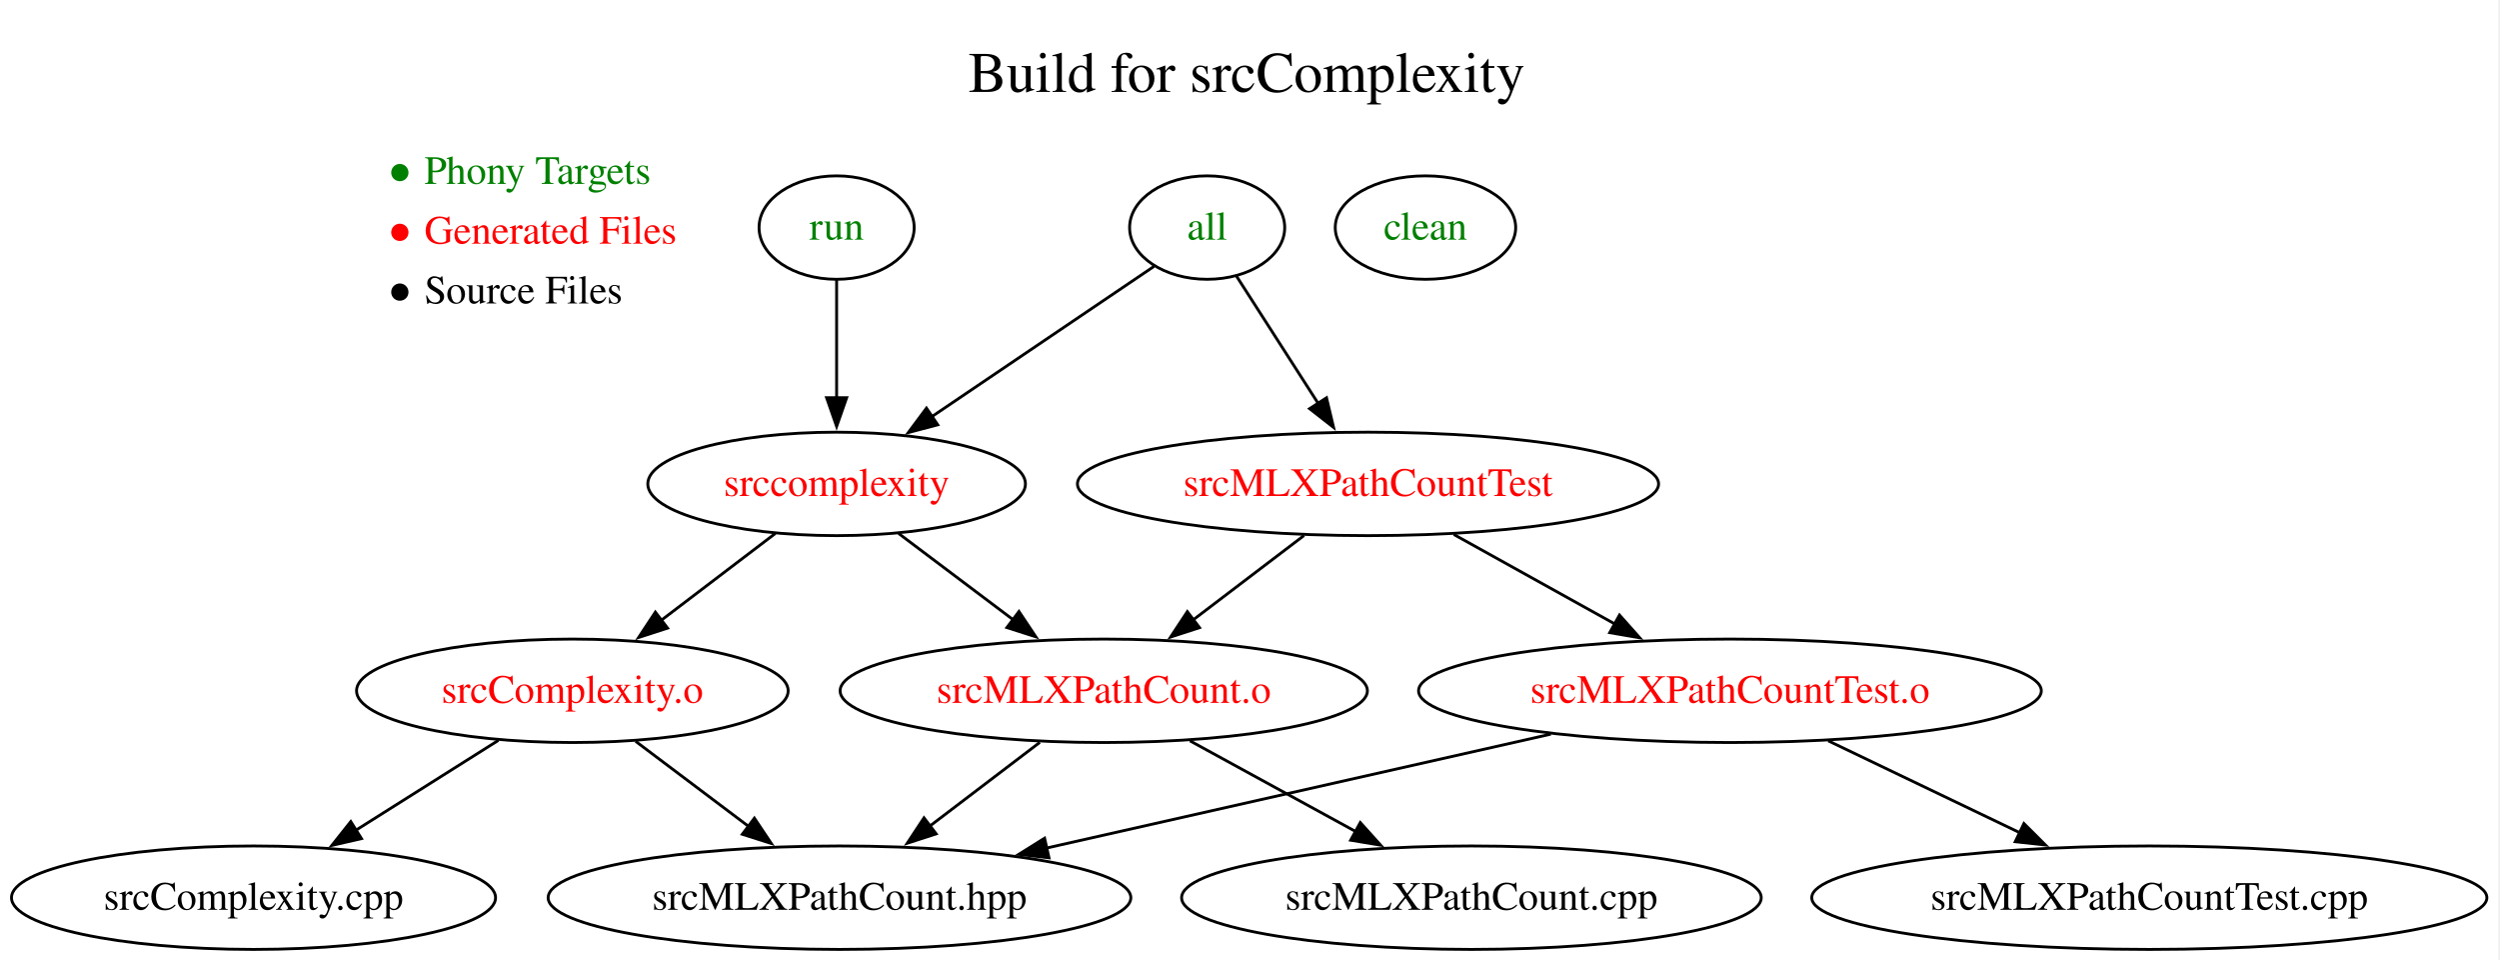
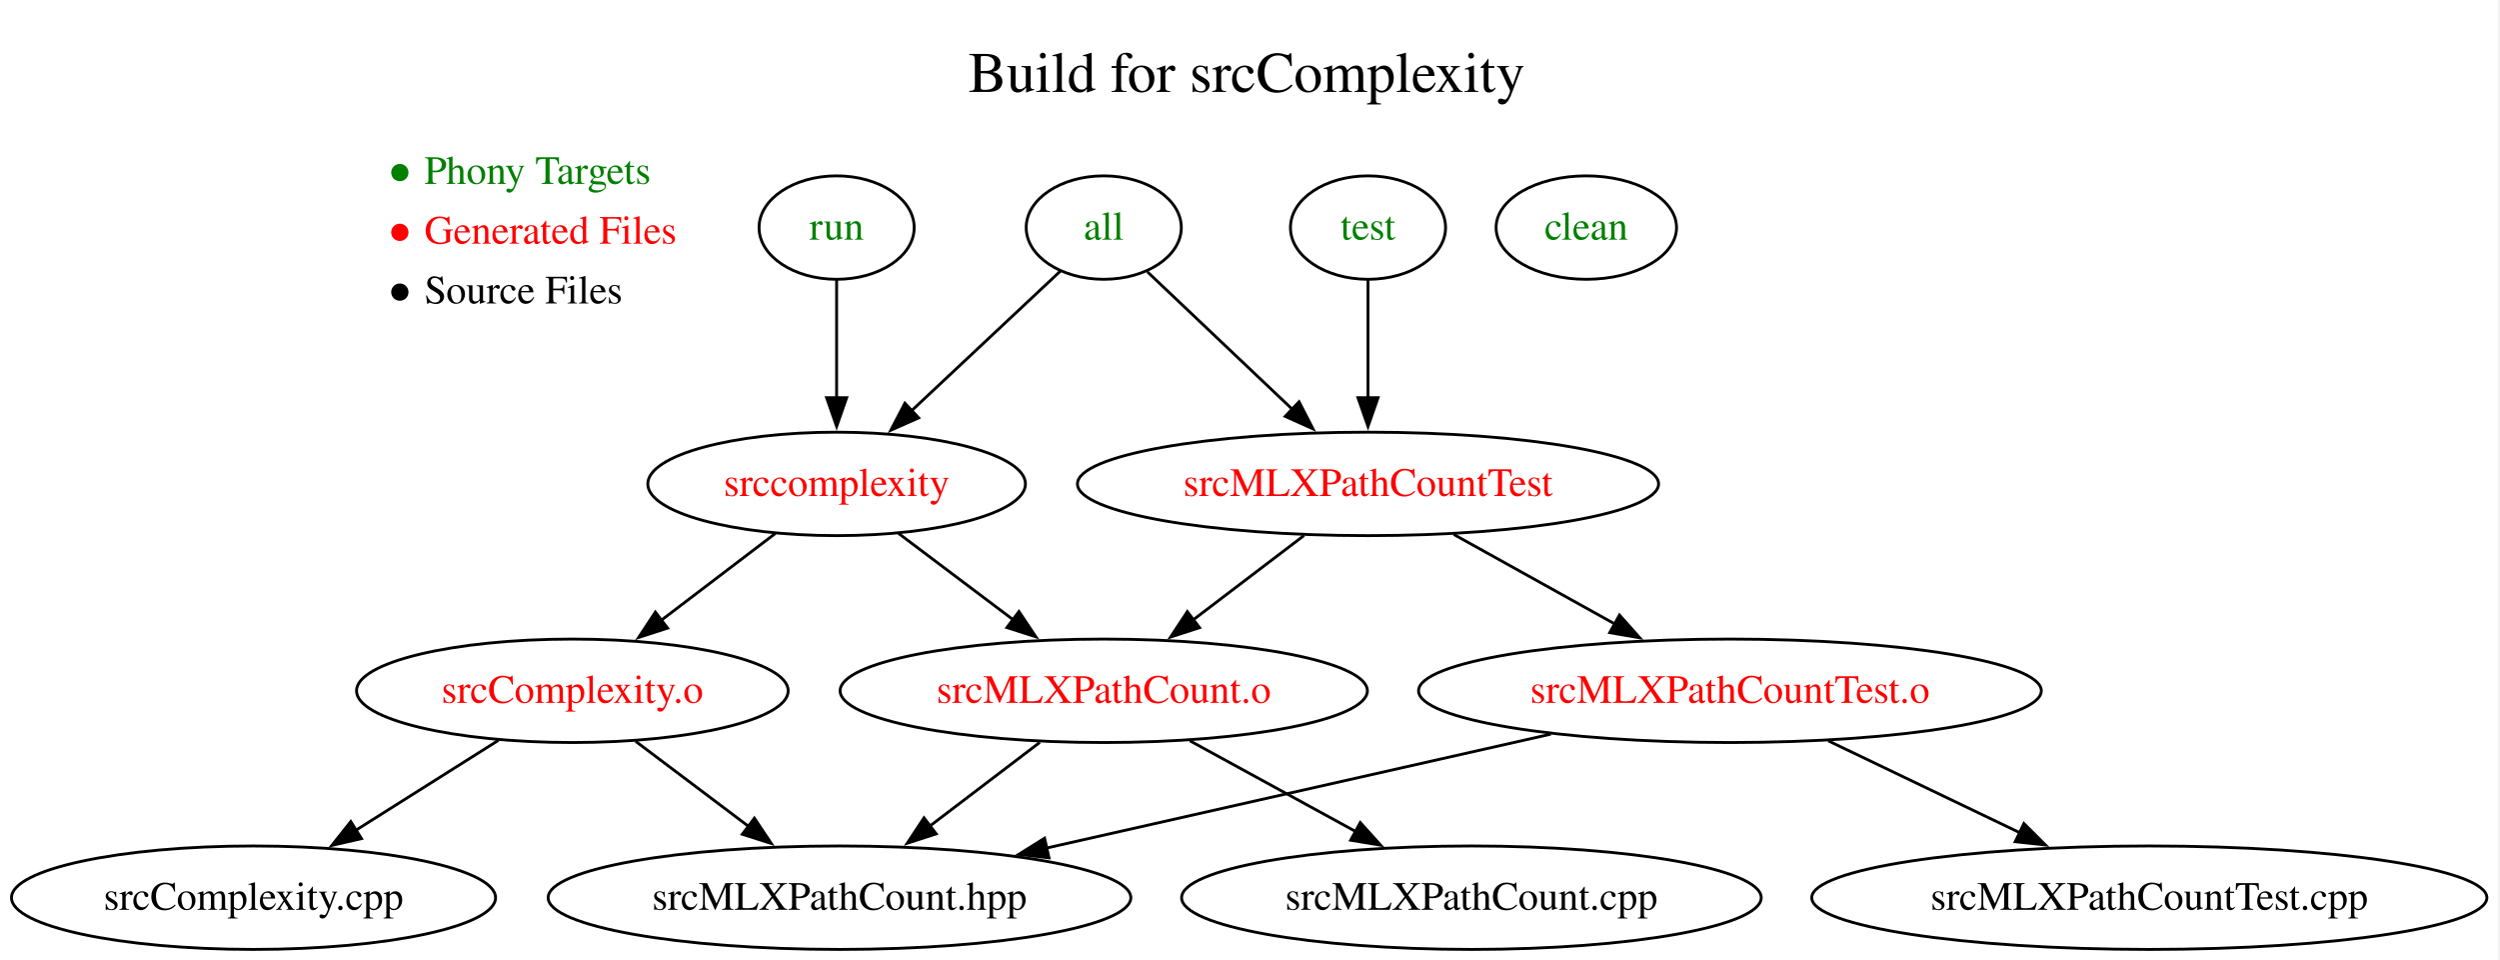
<svg xmlns="http://www.w3.org/2000/svg" xmlns:xlink="http://www.w3.org/1999/xlink" width="870pt" height="334pt" viewBox="0.00 0.00 870.00 334.00">
  <g id="graph0" class="graph" transform="scale(1 1) rotate(0) translate(4 330.4)">
    <polygon fill="white" stroke="none" points="-4,4 -4,-330.4 865.77,-330.4 865.77,4 -4,4" />
    <g id="a_graph0_0">
-       <a xlink:href="https://github.com/mlcollard/build-files-f26-010/blob/28a9ba988fdf70833cefb31c35819d294a76b0a1/Makefile" xlink:title="View this version of the Makefile">
+       <a xlink:href="https://github.com/mlcollard/build-files-f26-010/blob/ff61a24918ee6448e78492f8d458712774576c41/Makefile" xlink:title="View this version of the Makefile">
        <text xml:space="preserve" text-anchor="start" x="333.12" y="-298.4" font-family="Times,serif" font-size="20.00">Build for srcComplexity</text>
      </a>
    </g>
    <g id="node1" class="node">
      <text xml:space="preserve" text-anchor="start" x="130.13" y="-266.4" font-family="Times,serif" font-size="14.00" fill="green">● Phony Targets</text>
      <text xml:space="preserve" text-anchor="start" x="130.13" y="-245.6" font-family="Times,serif" font-size="14.00" fill="red">● Generated Files</text>
      <text xml:space="preserve" text-anchor="start" x="130.13" y="-224.8" font-family="Times,serif" font-size="14.00">● Source Files</text>
    </g>
    <g id="node2" class="node">
      <g id="a_node2">
-         <a xlink:href="https://github.com/mlcollard/build-files-f26-010/blob/28a9ba988fdf70833cefb31c35819d294a76b0a1/Makefile#L3-L4" xlink:title="3  .PHONY:all&#10;4  all : srccomplexity srcMLXPathCountTest">
-           <ellipse fill="none" stroke="black" cx="416.26" cy="-251.2" rx="27" ry="18" />
-           <text xml:space="preserve" text-anchor="middle" x="416.26" y="-247" font-family="Times,serif" font-size="14.00" fill="green">all</text>
+         <a xlink:href="https://github.com/mlcollard/build-files-f26-010/blob/ff61a24918ee6448e78492f8d458712774576c41/Makefile#L3-L4" xlink:title="3  .PHONY:all&#10;4  all : srccomplexity srcMLXPathCountTest">
+           <ellipse fill="none" stroke="black" cx="380.26" cy="-251.2" rx="27" ry="18" />
+           <text xml:space="preserve" text-anchor="middle" x="380.26" y="-247" font-family="Times,serif" font-size="14.00" fill="green">all</text>
        </a>
      </g>
    </g>
    <g id="node3" class="node">
      <g id="a_node3">
-         <a xlink:href="https://github.com/mlcollard/build-files-f26-010/blob/28a9ba988fdf70833cefb31c35819d294a76b0a1/Makefile#L6-L7" xlink:title="6  srccomplexity : srcComplexity.o srcMLXPathCount.o&#10;7      g++ -std=c++17 srcComplexity.o srcMLXPathCount.o -lxml2 -o srccomplexity">
+         <a xlink:href="https://github.com/mlcollard/build-files-f26-010/blob/ff61a24918ee6448e78492f8d458712774576c41/Makefile#L6-L7" xlink:title="6  srccomplexity : srcComplexity.o srcMLXPathCount.o&#10;7      g++ -std=c++17 srcComplexity.o srcMLXPathCount.o -lxml2 -o srccomplexity">
          <ellipse fill="none" stroke="black" cx="287.26" cy="-162" rx="65.74" ry="18" />
          <text xml:space="preserve" text-anchor="middle" x="287.26" y="-157.8" font-family="Times,serif" font-size="14.00" fill="red">srccomplexity</text>
        </a>
      </g>
    </g>
    <g id="edge1" class="edge">
-       <path fill="none" stroke="black" d="M397.77,-237.71C377.6,-224.07 344.9,-201.96 320.29,-185.33" />
-       <polygon fill="black" stroke="black" points="322.46,-182.57 312.22,-179.87 318.54,-188.37 322.46,-182.57" />
+       <path fill="none" stroke="black" d="M365.31,-236.19C351.32,-223.07 330.11,-203.18 313.33,-187.45" />
+       <polygon fill="black" stroke="black" points="315.82,-184.98 306.13,-180.69 311.03,-190.09 315.82,-184.98" />
    </g>
    <g id="node4" class="node">
      <g id="a_node4">
-         <a xlink:href="https://github.com/mlcollard/build-files-f26-010/blob/28a9ba988fdf70833cefb31c35819d294a76b0a1/Makefile#L18-L19" xlink:title="18  srcMLXPathCountTest : srcMLXPathCountTest.o srcMLXPathCount.o&#10;19      g++ -std=c++17 srcMLXPathCountTest.o srcMLXPathCount.o -lxml2 -o srcMLXPathCountTest">
+         <a xlink:href="https://github.com/mlcollard/build-files-f26-010/blob/ff61a24918ee6448e78492f8d458712774576c41/Makefile#L18-L19" xlink:title="18  srcMLXPathCountTest : srcMLXPathCountTest.o srcMLXPathCount.o&#10;19      g++ -std=c++17 srcMLXPathCountTest.o srcMLXPathCount.o -lxml2 -o srcMLXPathCountTest">
          <ellipse fill="none" stroke="black" cx="472.26" cy="-162" rx="101.16" ry="18" />
          <text xml:space="preserve" text-anchor="middle" x="472.26" y="-157.8" font-family="Times,serif" font-size="14.00" fill="red">srcMLXPathCountTest</text>
        </a>
      </g>
    </g>
    <g id="edge2" class="edge">
-       <path fill="none" stroke="black" d="M426.53,-234.21C434.48,-221.82 445.68,-204.39 455,-189.87" />
-       <polygon fill="black" stroke="black" points="457.81,-191.97 460.27,-181.66 451.92,-188.18 457.81,-191.97" />
+       <path fill="none" stroke="black" d="M395.45,-235.8C409.18,-222.78 429.7,-203.34 446.07,-187.82" />
+       <polygon fill="black" stroke="black" points="448.25,-190.58 453.1,-181.16 443.43,-185.5 448.25,-190.58" />
    </g>
    <g id="node5" class="node">
      <g id="a_node5">
-         <a xlink:href="https://github.com/mlcollard/build-files-f26-010/blob/28a9ba988fdf70833cefb31c35819d294a76b0a1/Makefile#L9-L10" xlink:title=" 9  srcComplexity.o : srcComplexity.cpp srcMLXPathCount.hpp&#10;10      g++ -std=c++17 -c srcComplexity.cpp">
+         <a xlink:href="https://github.com/mlcollard/build-files-f26-010/blob/ff61a24918ee6448e78492f8d458712774576c41/Makefile#L9-L10" xlink:title=" 9  srcComplexity.o : srcComplexity.cpp srcMLXPathCount.hpp&#10;10      g++ -std=c++17 -c srcComplexity.cpp">
          <ellipse fill="none" stroke="black" cx="195.26" cy="-90" rx="75.14" ry="18" />
          <text xml:space="preserve" text-anchor="middle" x="195.26" y="-85.8" font-family="Times,serif" font-size="14.00" fill="red">srcComplexity.o</text>
        </a>
      </g>
    </g>
    <g id="edge3" class="edge">
      <path fill="none" stroke="black" d="M265.92,-144.76C254.13,-135.79 239.27,-124.49 226.23,-114.56" />
      <polygon fill="black" stroke="black" points="228.4,-111.82 218.32,-108.55 224.16,-117.39 228.4,-111.82" />
    </g>
    <g id="node6" class="node">
      <g id="a_node6">
-         <a xlink:href="https://github.com/mlcollard/build-files-f26-010/blob/28a9ba988fdf70833cefb31c35819d294a76b0a1/Makefile#L12-L13" xlink:title="12  srcMLXPathCount.o : srcMLXPathCount.cpp srcMLXPathCount.hpp&#10;13      g++ -std=c++17 -I/usr/include/libxml2 -c srcMLXPathCount.cpp">
+         <a xlink:href="https://github.com/mlcollard/build-files-f26-010/blob/ff61a24918ee6448e78492f8d458712774576c41/Makefile#L12-L13" xlink:title="12  srcMLXPathCount.o : srcMLXPathCount.cpp srcMLXPathCount.hpp&#10;13      g++ -std=c++17 -I/usr/include/libxml2 -c srcMLXPathCount.cpp">
          <ellipse fill="none" stroke="black" cx="380.26" cy="-90" rx="91.78" ry="18" />
          <text xml:space="preserve" text-anchor="middle" x="380.26" y="-85.8" font-family="Times,serif" font-size="14.00" fill="red">srcMLXPathCount.o</text>
        </a>
      </g>
    </g>
    <g id="edge4" class="edge">
      <path fill="none" stroke="black" d="M308.83,-144.76C320.66,-135.86 335.54,-124.65 348.66,-114.78" />
      <polygon fill="black" stroke="black" points="350.74,-117.6 356.62,-108.79 346.53,-112.01 350.74,-117.6" />
    </g>
    <g id="edge12" class="edge">
      <path fill="none" stroke="black" d="M449.99,-144.05C438.35,-135.2 423.91,-124.22 411.21,-114.55" />
      <polygon fill="black" stroke="black" points="413.6,-111.98 403.53,-108.71 409.36,-117.55 413.6,-111.98" />
    </g>
    <g id="node10" class="node">
      <g id="a_node10">
-         <a xlink:href="https://github.com/mlcollard/build-files-f26-010/blob/28a9ba988fdf70833cefb31c35819d294a76b0a1/Makefile#L15-L16" xlink:title="15  srcMLXPathCountTest.o : srcMLXPathCountTest.cpp srcMLXPathCount.hpp&#10;16      g++ -std=c++17 -c srcMLXPathCountTest.cpp">
+         <a xlink:href="https://github.com/mlcollard/build-files-f26-010/blob/ff61a24918ee6448e78492f8d458712774576c41/Makefile#L15-L16" xlink:title="15  srcMLXPathCountTest.o : srcMLXPathCountTest.cpp srcMLXPathCount.hpp&#10;16      g++ -std=c++17 -c srcMLXPathCountTest.cpp">
          <ellipse fill="none" stroke="black" cx="598.26" cy="-90" rx="108.4" ry="18" />
          <text xml:space="preserve" text-anchor="middle" x="598.26" y="-85.8" font-family="Times,serif" font-size="14.00" fill="red">srcMLXPathCountTest.o</text>
        </a>
      </g>
    </g>
    <g id="edge11" class="edge">
      <path fill="none" stroke="black" d="M502.12,-144.41C518.86,-135.11 539.98,-123.38 558.15,-113.28" />
      <polygon fill="black" stroke="black" points="559.81,-116.36 566.85,-108.45 556.41,-110.24 559.81,-116.36" />
    </g>
    <g id="node7" class="node">
      <ellipse fill="none" stroke="black" cx="84.26" cy="-18" rx="84.26" ry="18" />
      <text xml:space="preserve" text-anchor="middle" x="84.26" y="-13.8" font-family="Times,serif" font-size="14.00">srcComplexity.cpp</text>
    </g>
    <g id="edge5" class="edge">
      <path fill="none" stroke="black" d="M169.51,-72.76C154.77,-63.47 136.05,-51.66 119.9,-41.48" />
      <polygon fill="black" stroke="black" points="121.85,-38.57 111.53,-36.2 118.12,-44.49 121.85,-38.57" />
    </g>
    <g id="node8" class="node">
      <ellipse fill="none" stroke="black" cx="288.26" cy="-18" rx="101.43" ry="18" />
      <text xml:space="preserve" text-anchor="middle" x="288.26" y="-13.8" font-family="Times,serif" font-size="14.00">srcMLXPathCount.hpp</text>
    </g>
    <g id="edge6" class="edge">
      <path fill="none" stroke="black" d="M217.3,-72.41C229.05,-63.56 243.72,-52.52 256.67,-42.77" />
      <polygon fill="black" stroke="black" points="258.63,-45.68 264.52,-36.87 254.42,-40.08 258.63,-45.68" />
    </g>
    <g id="edge8" class="edge">
      <path fill="none" stroke="black" d="M357.99,-72.05C346.43,-63.26 332.13,-52.38 319.49,-42.76" />
      <polygon fill="black" stroke="black" points="321.92,-40.22 311.84,-36.95 317.68,-45.79 321.92,-40.22" />
    </g>
    <g id="node9" class="node">
      <ellipse fill="none" stroke="black" cx="508.26" cy="-18" rx="100.89" ry="18" />
      <text xml:space="preserve" text-anchor="middle" x="508.26" y="-13.8" font-family="Times,serif" font-size="14.00">srcMLXPathCount.cpp</text>
    </g>
    <g id="edge7" class="edge">
      <path fill="none" stroke="black" d="M410.27,-72.59C427.47,-63.18 449.3,-51.24 467.98,-41.02" />
      <polygon fill="black" stroke="black" points="469.57,-44.15 476.66,-36.28 466.21,-38.01 469.57,-44.15" />
    </g>
    <g id="edge10" class="edge">
      <path fill="none" stroke="black" d="M535.9,-74.92C485.14,-63.46 413.45,-47.27 360.25,-35.26" />
      <polygon fill="black" stroke="black" points="361.2,-31.88 350.67,-33.09 359.66,-38.71 361.2,-31.88" />
    </g>
    <g id="node11" class="node">
      <ellipse fill="none" stroke="black" cx="744.26" cy="-18" rx="117.52" ry="18" />
      <text xml:space="preserve" text-anchor="middle" x="744.26" y="-13.8" font-family="Times,serif" font-size="14.00">srcMLXPathCountTest.cpp</text>
    </g>
    <g id="edge9" class="edge">
      <path fill="none" stroke="black" d="M632.49,-72.59C652.4,-63.04 677.75,-50.89 699.27,-40.57" />
      <polygon fill="black" stroke="black" points="700.61,-43.81 708.12,-36.33 697.58,-37.49 700.61,-43.81" />
    </g>
    <g id="node12" class="node">
      <g id="a_node12">
-         <a xlink:href="https://github.com/mlcollard/build-files-f26-010/blob/28a9ba988fdf70833cefb31c35819d294a76b0a1/Makefile#L21-L23" xlink:title="21  .PHONY:run&#10;22  run : srccomplexity&#10;23      ./srccomplexity srcMLXPathCount.cpp.xml">
+         <a xlink:href="https://github.com/mlcollard/build-files-f26-010/blob/ff61a24918ee6448e78492f8d458712774576c41/Makefile#L21-L23" xlink:title="21  .PHONY:run&#10;22  run : srccomplexity&#10;23      ./srccomplexity srcMLXPathCount.cpp.xml">
          <ellipse fill="none" stroke="black" cx="287.26" cy="-251.2" rx="27" ry="18" />
          <text xml:space="preserve" text-anchor="middle" x="287.26" y="-247" font-family="Times,serif" font-size="14.00" fill="green">run</text>
        </a>
      </g>
    </g>
    <g id="edge13" class="edge">
      <path fill="none" stroke="black" d="M287.26,-232.97C287.26,-221.23 287.26,-205.39 287.26,-191.75" />
      <polygon fill="black" stroke="black" points="290.76,-192 287.26,-182 283.76,-192 290.76,-192" />
    </g>
    <g id="node13" class="node">
      <g id="a_node13">
-         <a xlink:href="https://github.com/mlcollard/build-files-f26-010/blob/28a9ba988fdf70833cefb31c35819d294a76b0a1/Makefile#L25-L27" xlink:title="25  .PHONY:clean&#10;26  clean :&#10;27      rm -f srccomplexity srcComplexity.o srcMLXPathCount.o srcMLXPathCountTest srcMLXPathCountTest.o">
-           <ellipse fill="none" stroke="black" cx="492.26" cy="-251.2" rx="31.41" ry="18" />
-           <text xml:space="preserve" text-anchor="middle" x="492.26" y="-247" font-family="Times,serif" font-size="14.00" fill="green">clean</text>
+         <a xlink:href="https://github.com/mlcollard/build-files-f26-010/blob/ff61a24918ee6448e78492f8d458712774576c41/Makefile#L25-L27" xlink:title="25  .PHONY:test&#10;26  test : srcMLXPathCountTest&#10;27      ./srcMLXPathCountTest">
+           <ellipse fill="none" stroke="black" cx="472.26" cy="-251.2" rx="27" ry="18" />
+           <text xml:space="preserve" text-anchor="middle" x="472.26" y="-247" font-family="Times,serif" font-size="14.00" fill="green">test</text>
+         </a>
+       </g>
+     </g>
+     <g id="edge14" class="edge">
+       <path fill="none" stroke="black" d="M472.26,-232.97C472.26,-221.23 472.26,-205.39 472.26,-191.75" />
+       <polygon fill="black" stroke="black" points="475.76,-192 472.26,-182 468.76,-192 475.76,-192" />
+     </g>
+     <g id="node14" class="node">
+       <g id="a_node14">
+         <a xlink:href="https://github.com/mlcollard/build-files-f26-010/blob/ff61a24918ee6448e78492f8d458712774576c41/Makefile#L29-L31" xlink:title="29  .PHONY:clean&#10;30  clean :&#10;31      rm -f srccomplexity srcComplexity.o srcMLXPathCount.o srcMLXPathCountTest srcMLXPathCountTest.o">
+           <ellipse fill="none" stroke="black" cx="548.26" cy="-251.2" rx="31.41" ry="18" />
+           <text xml:space="preserve" text-anchor="middle" x="548.26" y="-247" font-family="Times,serif" font-size="14.00" fill="green">clean</text>
        </a>
      </g>
    </g>
  </g>
</svg>
